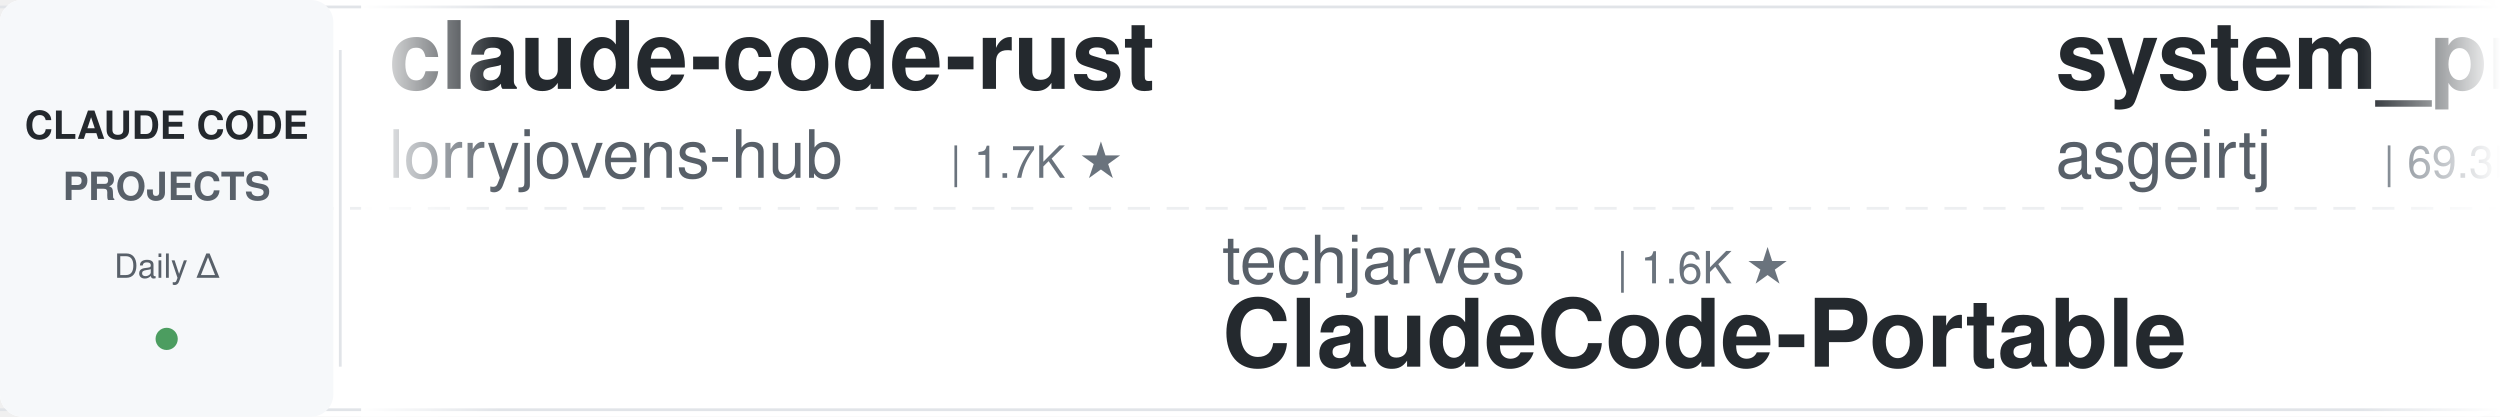
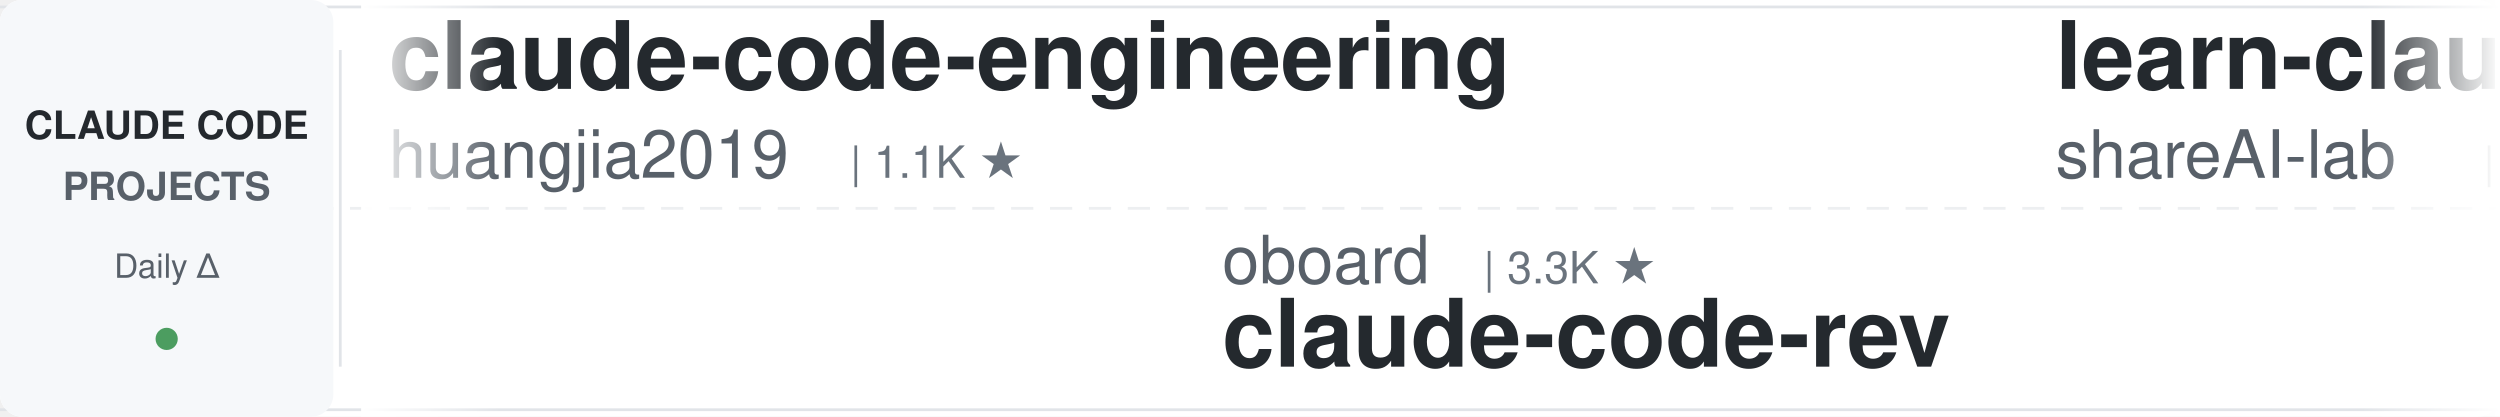
<svg xmlns="http://www.w3.org/2000/svg" width="900" height="150">
  <defs>
    <linearGradient id="awesomeLeftFade" x1="0%" y1="0%" x2="100%" y2="0%">
      <stop offset="0%" style="stop-color:#ffffff;stop-opacity:1" />
      <stop offset="100%" style="stop-color:#ffffff;stop-opacity:0" />
    </linearGradient>
    <linearGradient id="awesomeRightFade" x1="0%" y1="0%" x2="100%" y2="0%">
      <stop offset="0%" style="stop-color:#ffffff;stop-opacity:0" />
      <stop offset="100%" style="stop-color:#ffffff;stop-opacity:1" />
    </linearGradient>
  </defs>
  <rect width="900" height="150" fill="#ffffff" rx="8" />
  <rect x="0" y="2" width="900" height="1" fill="#e1e4e8" />
  <rect x="0" y="147" width="900" height="1" fill="#e1e4e8" />
  <line x1="0" y1="75" x2="900" y2="75" stroke="#e1e4e8" stroke-width="1" stroke-dasharray="8 6" opacity="0.6" />
  <rect x="0" y="0" width="120" height="150" fill="#f6f8fa" rx="8" />
  <text x="60" y="50" font-family="-apple-system, BlinkMacSystemFont, 'Segoe UI', Helvetica, Arial, sans-serif" font-size="14" font-weight="600" fill="#24292e" text-anchor="middle">CLAUDE CODE</text>
  <text x="60" y="72" font-family="-apple-system, BlinkMacSystemFont, 'Segoe UI', Helvetica, Arial, sans-serif" font-size="14" font-weight="600" fill="#586069" text-anchor="middle">PROJECTS</text>
  <text x="60" y="100" font-family="-apple-system, BlinkMacSystemFont, 'Segoe UI', Helvetica, Arial, sans-serif" font-size="12" font-weight="500" fill="#586069" text-anchor="middle">Daily Δ</text>
  <circle cx="60" cy="122" r="4" fill="#22863a" opacity="0.8" />
  <rect x="122" y="18" width="1" height="114" fill="#e1e4e8" />
  <clipPath id="awesomeTickerClip">
    <rect x="130" y="0" width="770" height="150" />
  </clipPath>
  <g clip-path="url(#awesomeTickerClip)">
    <g id="awesomeTickerItems">
      <animateTransform attributeName="transform" attributeType="XML" type="translate" from="0 0" to="-3000 0" dur="54s" repeatCount="indefinite" />
      <g transform="translate(0, 0)">
-         <text x="140" y="32" font-family="-apple-system, BlinkMacSystemFont, 'Segoe UI', Helvetica, Arial, sans-serif" font-size="34" font-weight="600" fill="#24292e">claude-code-rust</text>
-         <text x="140" y="64" font-family="-apple-system, BlinkMacSystemFont, 'Segoe UI', Helvetica, Arial, sans-serif" font-size="24" font-weight="400" fill="#586069">lorryjovens-hub</text>
-         <text x="342" y="64" font-family="-apple-system, BlinkMacSystemFont, 'Segoe UI', Helvetica, Arial, sans-serif" font-size="16" font-weight="500" fill="#6a737d">| 1.7K ★</text>
+         <text x="140" y="32" font-family="-apple-system, BlinkMacSystemFont, 'Segoe UI', Helvetica, Arial, sans-serif" font-size="34" font-weight="600" fill="#24292e">claude-code-engineering</text>
+         <text x="140" y="64" font-family="-apple-system, BlinkMacSystemFont, 'Segoe UI', Helvetica, Arial, sans-serif" font-size="24" font-weight="400" fill="#586069">huangjia2019</text>
+         <text x="306" y="64" font-family="-apple-system, BlinkMacSystemFont, 'Segoe UI', Helvetica, Arial, sans-serif" font-size="16" font-weight="500" fill="#6a737d">| 1.1K ★</text>
      </g>
      <g transform="translate(300, 0)">
-         <text x="140" y="102" font-family="-apple-system, BlinkMacSystemFont, 'Segoe UI', Helvetica, Arial, sans-serif" font-size="24" font-weight="400" fill="#586069">techjarves</text>
-         <text x="282" y="102" font-family="-apple-system, BlinkMacSystemFont, 'Segoe UI', Helvetica, Arial, sans-serif" font-size="16" font-weight="500" fill="#6a737d">| 1.6K ★</text>
-         <text x="140" y="132" font-family="-apple-system, BlinkMacSystemFont, 'Segoe UI', Helvetica, Arial, sans-serif" font-size="34" font-weight="600" fill="#24292e">ClaudeCode-Portable</text>
+         <text x="140" y="102" font-family="-apple-system, BlinkMacSystemFont, 'Segoe UI', Helvetica, Arial, sans-serif" font-size="24" font-weight="400" fill="#586069">oboard</text>
+         <text x="234" y="102" font-family="-apple-system, BlinkMacSystemFont, 'Segoe UI', Helvetica, Arial, sans-serif" font-size="16" font-weight="500" fill="#6a737d">| 3.3K ★</text>
+         <text x="140" y="132" font-family="-apple-system, BlinkMacSystemFont, 'Segoe UI', Helvetica, Arial, sans-serif" font-size="34" font-weight="600" fill="#24292e">claude-code-rev</text>
      </g>
      <g transform="translate(600, 0)">
-         <text x="140" y="32" font-family="-apple-system, BlinkMacSystemFont, 'Segoe UI', Helvetica, Arial, sans-serif" font-size="34" font-weight="600" fill="#24292e">system_prompts_leaks</text>
-         <text x="140" y="64" font-family="-apple-system, BlinkMacSystemFont, 'Segoe UI', Helvetica, Arial, sans-serif" font-size="24" font-weight="400" fill="#586069">asgeirtj</text>
-         <text x="258" y="64" font-family="-apple-system, BlinkMacSystemFont, 'Segoe UI', Helvetica, Arial, sans-serif" font-size="16" font-weight="500" fill="#6a737d">| 69.3K ★</text>
-         <text x="344" y="64" font-family="-apple-system, BlinkMacSystemFont, 'Segoe UI', Helvetica, Arial, sans-serif" font-size="16" font-weight="500" fill="#22863a"> +31</text>
+         <text x="140" y="32" font-family="-apple-system, BlinkMacSystemFont, 'Segoe UI', Helvetica, Arial, sans-serif" font-size="34" font-weight="600" fill="#24292e">learn-claude-code</text>
+         <text x="140" y="64" font-family="-apple-system, BlinkMacSystemFont, 'Segoe UI', Helvetica, Arial, sans-serif" font-size="24" font-weight="400" fill="#586069">shareAI-lab</text>
+         <text x="294" y="64" font-family="-apple-system, BlinkMacSystemFont, 'Segoe UI', Helvetica, Arial, sans-serif" font-size="16" font-weight="500" fill="#6a737d">| 78.3K ★</text>
+         <text x="380" y="64" font-family="-apple-system, BlinkMacSystemFont, 'Segoe UI', Helvetica, Arial, sans-serif" font-size="16" font-weight="500" fill="#22863a"> +3</text>
      </g>
      <g transform="translate(900, 0)">
-         <text x="140" y="102" font-family="-apple-system, BlinkMacSystemFont, 'Segoe UI', Helvetica, Arial, sans-serif" font-size="24" font-weight="400" fill="#586069">overwirehq</text>
-         <text x="282" y="102" font-family="-apple-system, BlinkMacSystemFont, 'Segoe UI', Helvetica, Arial, sans-serif" font-size="16" font-weight="500" fill="#6a737d">| 2.8K ★</text>
-         <text x="359" y="102" font-family="-apple-system, BlinkMacSystemFont, 'Segoe UI', Helvetica, Arial, sans-serif" font-size="16" font-weight="500" fill="#22863a"> +1</text>
-         <text x="140" y="132" font-family="-apple-system, BlinkMacSystemFont, 'Segoe UI', Helvetica, Arial, sans-serif" font-size="34" font-weight="600" fill="#24292e">claude-code-telegram</text>
-       </g>
-       <g transform="translate(1200, 0)">
-         <text x="140" y="32" font-family="-apple-system, BlinkMacSystemFont, 'Segoe UI', Helvetica, Arial, sans-serif" font-size="34" font-weight="600" fill="#24292e">claude-code-tudou</text>
-         <text x="140" y="64" font-family="-apple-system, BlinkMacSystemFont, 'Segoe UI', Helvetica, Arial, sans-serif" font-size="24" font-weight="400" fill="#586069">AICoderTudou</text>
-         <text x="306" y="64" font-family="-apple-system, BlinkMacSystemFont, 'Segoe UI', Helvetica, Arial, sans-serif" font-size="16" font-weight="500" fill="#6a737d">| 493 ★</text>
-       </g>
-       <g transform="translate(1500, 0)">
-         <text x="140" y="102" font-family="-apple-system, BlinkMacSystemFont, 'Segoe UI', Helvetica, Arial, sans-serif" font-size="24" font-weight="400" fill="#586069">Windy3f3f3f3f</text>
-         <text x="318" y="102" font-family="-apple-system, BlinkMacSystemFont, 'Segoe UI', Helvetica, Arial, sans-serif" font-size="16" font-weight="500" fill="#6a737d">| 3.7K ★</text>
-         <text x="395" y="102" font-family="-apple-system, BlinkMacSystemFont, 'Segoe UI', Helvetica, Arial, sans-serif" font-size="16" font-weight="500" fill="#22863a"> +1</text>
-         <text x="140" y="132" font-family="-apple-system, BlinkMacSystemFont, 'Segoe UI', Helvetica, Arial, sans-serif" font-size="34" font-weight="600" fill="#24292e">how-claude-code-works</text>
-       </g>
-       <g transform="translate(1800, 0)">
-         <text x="140" y="32" font-family="-apple-system, BlinkMacSystemFont, 'Segoe UI', Helvetica, Arial, sans-serif" font-size="34" font-weight="600" fill="#24292e">claude-code-rev</text>
-         <text x="140" y="64" font-family="-apple-system, BlinkMacSystemFont, 'Segoe UI', Helvetica, Arial, sans-serif" font-size="24" font-weight="400" fill="#586069">oboard</text>
-         <text x="234" y="64" font-family="-apple-system, BlinkMacSystemFont, 'Segoe UI', Helvetica, Arial, sans-serif" font-size="16" font-weight="500" fill="#6a737d">| 3.3K ★</text>
-       </g>
-       <g transform="translate(2100, 0)">
-         <text x="140" y="102" font-family="-apple-system, BlinkMacSystemFont, 'Segoe UI', Helvetica, Arial, sans-serif" font-size="24" font-weight="400" fill="#586069">nicedreamzapp</text>
-         <text x="318" y="102" font-family="-apple-system, BlinkMacSystemFont, 'Segoe UI', Helvetica, Arial, sans-serif" font-size="16" font-weight="500" fill="#6a737d">| 3.3K ★</text>
-         <text x="395" y="102" font-family="-apple-system, BlinkMacSystemFont, 'Segoe UI', Helvetica, Arial, sans-serif" font-size="16" font-weight="500" fill="#22863a"> +2</text>
-         <text x="140" y="132" font-family="-apple-system, BlinkMacSystemFont, 'Segoe UI', Helvetica, Arial, sans-serif" font-size="34" font-weight="600" fill="#24292e">claude-code-local</text>
-       </g>
-       <g transform="translate(2400, 0)">
-         <text x="140" y="32" font-family="-apple-system, BlinkMacSystemFont, 'Segoe UI', Helvetica, Arial, sans-serif" font-size="34" font-weight="600" fill="#24292e">Claude-Code</text>
-         <text x="140" y="64" font-family="-apple-system, BlinkMacSystemFont, 'Segoe UI', Helvetica, Arial, sans-serif" font-size="24" font-weight="400" fill="#586069">pengchengneo</text>
-         <text x="306" y="64" font-family="-apple-system, BlinkMacSystemFont, 'Segoe UI', Helvetica, Arial, sans-serif" font-size="16" font-weight="500" fill="#6a737d">| 1.8K ★</text>
-       </g>
-       <g transform="translate(2700, 0)">
        <text x="140" y="102" font-family="-apple-system, BlinkMacSystemFont, 'Segoe UI', Helvetica, Arial, sans-serif" font-size="24" font-weight="400" fill="#586069">chauncygu</text>
        <text x="270" y="102" font-family="-apple-system, BlinkMacSystemFont, 'Segoe UI', Helvetica, Arial, sans-serif" font-size="16" font-weight="500" fill="#6a737d">| 2.8K ★</text>
        <text x="140" y="132" font-family="-apple-system, BlinkMacSystemFont, 'Segoe UI', Helvetica, Arial, sans-serif" font-size="34" font-weight="600" fill="#24292e">collection-claude-code-s...</text>
      </g>
+       <g transform="translate(1200, 0)">
+         <text x="140" y="32" font-family="-apple-system, BlinkMacSystemFont, 'Segoe UI', Helvetica, Arial, sans-serif" font-size="34" font-weight="600" fill="#24292e">claude-code-source</text>
+         <text x="140" y="64" font-family="-apple-system, BlinkMacSystemFont, 'Segoe UI', Helvetica, Arial, sans-serif" font-size="24" font-weight="400" fill="#586069">hangsman</text>
+         <text x="258" y="64" font-family="-apple-system, BlinkMacSystemFont, 'Segoe UI', Helvetica, Arial, sans-serif" font-size="16" font-weight="500" fill="#6a737d">| 798 ★</text>
+       </g>
+       <g transform="translate(1500, 0)">
+         <text x="140" y="102" font-family="-apple-system, BlinkMacSystemFont, 'Segoe UI', Helvetica, Arial, sans-serif" font-size="24" font-weight="400" fill="#586069">anthropics</text>
+         <text x="282" y="102" font-family="-apple-system, BlinkMacSystemFont, 'Segoe UI', Helvetica, Arial, sans-serif" font-size="16" font-weight="500" fill="#6a737d">| 9.5K ★</text>
+         <text x="359" y="102" font-family="-apple-system, BlinkMacSystemFont, 'Segoe UI', Helvetica, Arial, sans-serif" font-size="16" font-weight="500" fill="#22863a"> +1</text>
+         <text x="140" y="132" font-family="-apple-system, BlinkMacSystemFont, 'Segoe UI', Helvetica, Arial, sans-serif" font-size="34" font-weight="600" fill="#24292e">claude-code-action</text>
+       </g>
+       <g transform="translate(1800, 0)">
+         <text x="140" y="32" font-family="-apple-system, BlinkMacSystemFont, 'Segoe UI', Helvetica, Arial, sans-serif" font-size="34" font-weight="600" fill="#24292e">my-claude-code-setup</text>
+         <text x="140" y="64" font-family="-apple-system, BlinkMacSystemFont, 'Segoe UI', Helvetica, Arial, sans-serif" font-size="24" font-weight="400" fill="#586069">centminmod</text>
+         <text x="282" y="64" font-family="-apple-system, BlinkMacSystemFont, 'Segoe UI', Helvetica, Arial, sans-serif" font-size="16" font-weight="500" fill="#6a737d">| 2.7K ★</text>
+         <text x="359" y="64" font-family="-apple-system, BlinkMacSystemFont, 'Segoe UI', Helvetica, Arial, sans-serif" font-size="16" font-weight="500" fill="#22863a"> +2.7K</text>
+       </g>
+       <g transform="translate(2100, 0)">
+         <text x="140" y="102" font-family="-apple-system, BlinkMacSystemFont, 'Segoe UI', Helvetica, Arial, sans-serif" font-size="24" font-weight="400" fill="#586069">davila7</text>
+         <text x="246" y="102" font-family="-apple-system, BlinkMacSystemFont, 'Segoe UI', Helvetica, Arial, sans-serif" font-size="16" font-weight="500" fill="#6a737d">| 32.5K ★</text>
+         <text x="332" y="102" font-family="-apple-system, BlinkMacSystemFont, 'Segoe UI', Helvetica, Arial, sans-serif" font-size="16" font-weight="500" fill="#22863a"> +7</text>
+         <text x="140" y="132" font-family="-apple-system, BlinkMacSystemFont, 'Segoe UI', Helvetica, Arial, sans-serif" font-size="34" font-weight="600" fill="#24292e">claude-code-templates</text>
+       </g>
+       <g transform="translate(2400, 0)">
+         <text x="140" y="32" font-family="-apple-system, BlinkMacSystemFont, 'Segoe UI', Helvetica, Arial, sans-serif" font-size="34" font-weight="600" fill="#24292e">ECC</text>
+         <text x="140" y="64" font-family="-apple-system, BlinkMacSystemFont, 'Segoe UI', Helvetica, Arial, sans-serif" font-size="24" font-weight="400" fill="#586069">affaan-m</text>
+         <text x="258" y="64" font-family="-apple-system, BlinkMacSystemFont, 'Segoe UI', Helvetica, Arial, sans-serif" font-size="16" font-weight="500" fill="#6a737d">| 276.4K ★</text>
+         <text x="353" y="64" font-family="-apple-system, BlinkMacSystemFont, 'Segoe UI', Helvetica, Arial, sans-serif" font-size="16" font-weight="500" fill="#22863a"> +105</text>
+       </g>
+       <g transform="translate(2700, 0)">
+         <text x="140" y="102" font-family="-apple-system, BlinkMacSystemFont, 'Segoe UI', Helvetica, Arial, sans-serif" font-size="24" font-weight="400" fill="#586069">andrew-kramer-inno</text>
+         <text x="378" y="102" font-family="-apple-system, BlinkMacSystemFont, 'Segoe UI', Helvetica, Arial, sans-serif" font-size="16" font-weight="500" fill="#6a737d">| 593 ★</text>
+         <text x="140" y="132" font-family="-apple-system, BlinkMacSystemFont, 'Segoe UI', Helvetica, Arial, sans-serif" font-size="34" font-weight="600" fill="#24292e">claude-code-source-build</text>
+       </g>
      <g transform="translate(3000, 0)">
-         <text x="140" y="32" font-family="-apple-system, BlinkMacSystemFont, 'Segoe UI', Helvetica, Arial, sans-serif" font-size="34" font-weight="600" fill="#24292e">claude-code-rust</text>
-         <text x="140" y="64" font-family="-apple-system, BlinkMacSystemFont, 'Segoe UI', Helvetica, Arial, sans-serif" font-size="24" font-weight="400" fill="#586069">lorryjovens-hub</text>
-         <text x="342" y="64" font-family="-apple-system, BlinkMacSystemFont, 'Segoe UI', Helvetica, Arial, sans-serif" font-size="16" font-weight="500" fill="#6a737d">| 1.7K ★</text>
+         <text x="140" y="32" font-family="-apple-system, BlinkMacSystemFont, 'Segoe UI', Helvetica, Arial, sans-serif" font-size="34" font-weight="600" fill="#24292e">claude-code-engineering</text>
+         <text x="140" y="64" font-family="-apple-system, BlinkMacSystemFont, 'Segoe UI', Helvetica, Arial, sans-serif" font-size="24" font-weight="400" fill="#586069">huangjia2019</text>
+         <text x="306" y="64" font-family="-apple-system, BlinkMacSystemFont, 'Segoe UI', Helvetica, Arial, sans-serif" font-size="16" font-weight="500" fill="#6a737d">| 1.1K ★</text>
      </g>
      <g transform="translate(3300, 0)">
-         <text x="140" y="102" font-family="-apple-system, BlinkMacSystemFont, 'Segoe UI', Helvetica, Arial, sans-serif" font-size="24" font-weight="400" fill="#586069">techjarves</text>
-         <text x="282" y="102" font-family="-apple-system, BlinkMacSystemFont, 'Segoe UI', Helvetica, Arial, sans-serif" font-size="16" font-weight="500" fill="#6a737d">| 1.6K ★</text>
-         <text x="140" y="132" font-family="-apple-system, BlinkMacSystemFont, 'Segoe UI', Helvetica, Arial, sans-serif" font-size="34" font-weight="600" fill="#24292e">ClaudeCode-Portable</text>
+         <text x="140" y="102" font-family="-apple-system, BlinkMacSystemFont, 'Segoe UI', Helvetica, Arial, sans-serif" font-size="24" font-weight="400" fill="#586069">oboard</text>
+         <text x="234" y="102" font-family="-apple-system, BlinkMacSystemFont, 'Segoe UI', Helvetica, Arial, sans-serif" font-size="16" font-weight="500" fill="#6a737d">| 3.3K ★</text>
+         <text x="140" y="132" font-family="-apple-system, BlinkMacSystemFont, 'Segoe UI', Helvetica, Arial, sans-serif" font-size="34" font-weight="600" fill="#24292e">claude-code-rev</text>
      </g>
      <g transform="translate(3600, 0)">
-         <text x="140" y="32" font-family="-apple-system, BlinkMacSystemFont, 'Segoe UI', Helvetica, Arial, sans-serif" font-size="34" font-weight="600" fill="#24292e">system_prompts_leaks</text>
-         <text x="140" y="64" font-family="-apple-system, BlinkMacSystemFont, 'Segoe UI', Helvetica, Arial, sans-serif" font-size="24" font-weight="400" fill="#586069">asgeirtj</text>
-         <text x="258" y="64" font-family="-apple-system, BlinkMacSystemFont, 'Segoe UI', Helvetica, Arial, sans-serif" font-size="16" font-weight="500" fill="#6a737d">| 69.3K ★</text>
-         <text x="344" y="64" font-family="-apple-system, BlinkMacSystemFont, 'Segoe UI', Helvetica, Arial, sans-serif" font-size="16" font-weight="500" fill="#22863a"> +31</text>
+         <text x="140" y="32" font-family="-apple-system, BlinkMacSystemFont, 'Segoe UI', Helvetica, Arial, sans-serif" font-size="34" font-weight="600" fill="#24292e">learn-claude-code</text>
+         <text x="140" y="64" font-family="-apple-system, BlinkMacSystemFont, 'Segoe UI', Helvetica, Arial, sans-serif" font-size="24" font-weight="400" fill="#586069">shareAI-lab</text>
+         <text x="294" y="64" font-family="-apple-system, BlinkMacSystemFont, 'Segoe UI', Helvetica, Arial, sans-serif" font-size="16" font-weight="500" fill="#6a737d">| 78.3K ★</text>
+         <text x="380" y="64" font-family="-apple-system, BlinkMacSystemFont, 'Segoe UI', Helvetica, Arial, sans-serif" font-size="16" font-weight="500" fill="#22863a"> +3</text>
      </g>
      <g transform="translate(3900, 0)">
-         <text x="140" y="102" font-family="-apple-system, BlinkMacSystemFont, 'Segoe UI', Helvetica, Arial, sans-serif" font-size="24" font-weight="400" fill="#586069">overwirehq</text>
-         <text x="282" y="102" font-family="-apple-system, BlinkMacSystemFont, 'Segoe UI', Helvetica, Arial, sans-serif" font-size="16" font-weight="500" fill="#6a737d">| 2.8K ★</text>
-         <text x="359" y="102" font-family="-apple-system, BlinkMacSystemFont, 'Segoe UI', Helvetica, Arial, sans-serif" font-size="16" font-weight="500" fill="#22863a"> +1</text>
-         <text x="140" y="132" font-family="-apple-system, BlinkMacSystemFont, 'Segoe UI', Helvetica, Arial, sans-serif" font-size="34" font-weight="600" fill="#24292e">claude-code-telegram</text>
+         <text x="140" y="102" font-family="-apple-system, BlinkMacSystemFont, 'Segoe UI', Helvetica, Arial, sans-serif" font-size="24" font-weight="400" fill="#586069">chauncygu</text>
+         <text x="270" y="102" font-family="-apple-system, BlinkMacSystemFont, 'Segoe UI', Helvetica, Arial, sans-serif" font-size="16" font-weight="500" fill="#6a737d">| 2.8K ★</text>
+         <text x="140" y="132" font-family="-apple-system, BlinkMacSystemFont, 'Segoe UI', Helvetica, Arial, sans-serif" font-size="34" font-weight="600" fill="#24292e">collection-claude-code-s...</text>
      </g>
    </g>
  </g>
  <rect x="130" y="0" width="50" height="150" fill="url(#awesomeLeftFade)" />
  <rect x="850" y="0" width="50" height="150" fill="url(#awesomeRightFade)" />
</svg>
